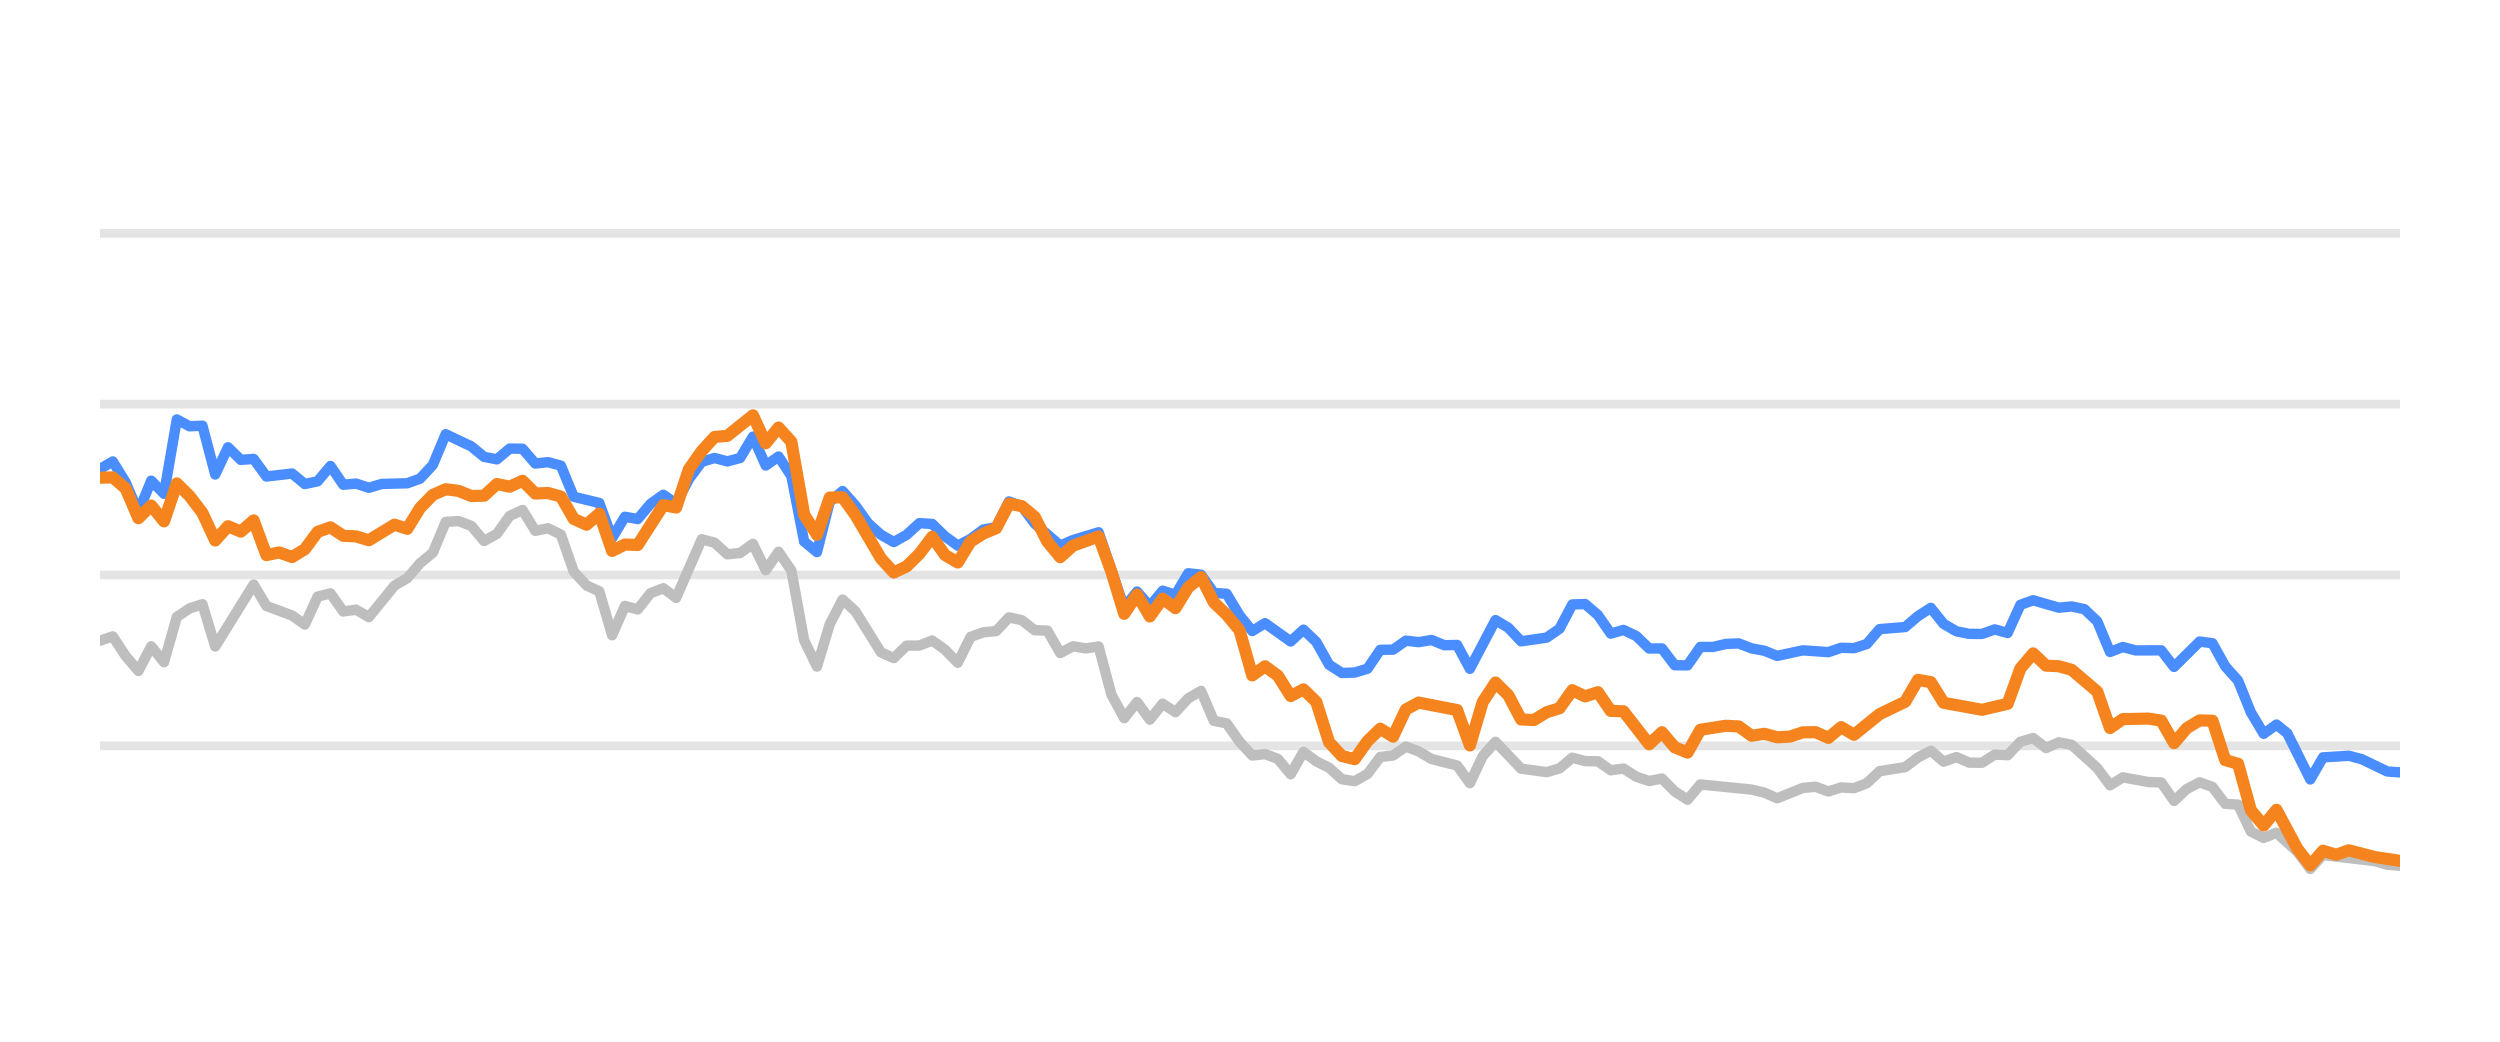
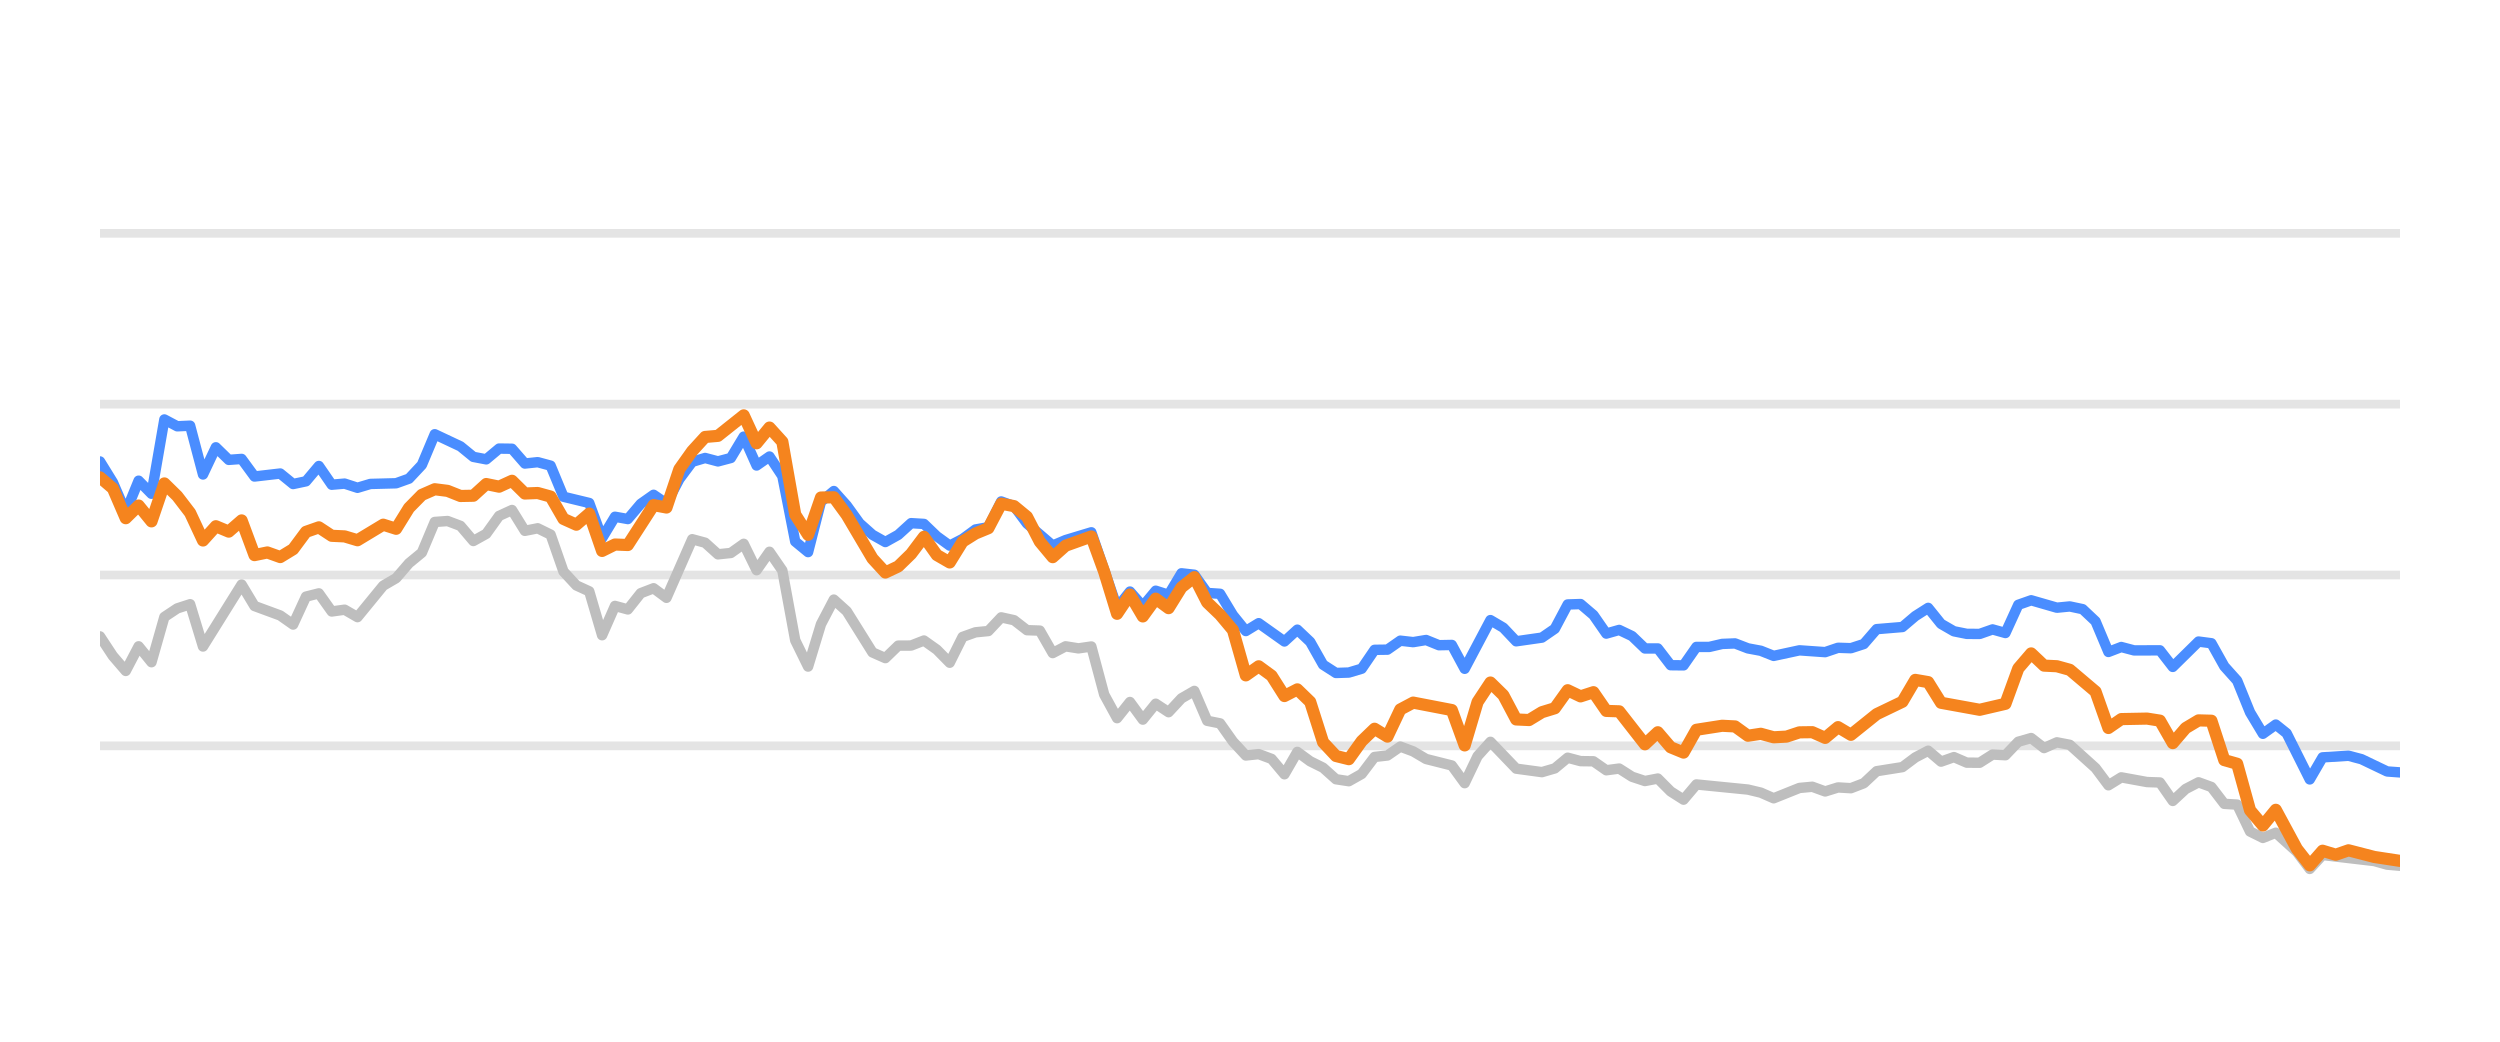
<svg xmlns="http://www.w3.org/2000/svg" width="144pt" height="60pt" viewBox="0 0 144 60" version="1.1">
  <defs>
    <style type="text/css">*{stroke-linejoin: round; stroke-linecap: butt}</style>
  </defs>
  <g id="figure_1">
    <g id="patch_1">
      <path d="M 0 60  L 144 60  L 144 0  L 0 0  L 0 60  z " style="fill: none; opacity: 0" />
    </g>
    <g id="axes_1">
      <g id="patch_2">
        <path d="M 5.76 52.8  L 138.24 52.8  L 138.24 3.6  L 5.76 3.6  L 5.76 52.8  z " style="fill: none" />
      </g>
      <g id="matplotlib.axis_1" />
      <g id="matplotlib.axis_2" />
      <g id="line2d_1">
-         <path d="M 5.76 42.96  L 138.24 42.96  " clip-path="url(#pc486008972)" style="fill: none; stroke: #b2b2b2; stroke-opacity: 0.35; stroke-width: 0.5; stroke-linecap: square" />
+         <path d="M 5.76 42.96  L 138.24 42.96  " clip-path="url(#pae0c91c614)" style="fill: none; stroke: #b2b2b2; stroke-opacity: 0.35; stroke-width: 0.5; stroke-linecap: square" />
      </g>
      <g id="line2d_2">
-         <path d="M 5.76 33.12  L 138.24 33.12  " clip-path="url(#pc486008972)" style="fill: none; stroke: #b2b2b2; stroke-opacity: 0.35; stroke-width: 0.5; stroke-linecap: square" />
+         <path d="M 5.76 33.12  L 138.24 33.12  " clip-path="url(#pae0c91c614)" style="fill: none; stroke: #b2b2b2; stroke-opacity: 0.35; stroke-width: 0.5; stroke-linecap: square" />
      </g>
      <g id="line2d_3">
-         <path d="M 5.76 23.28  L 138.24 23.28  " clip-path="url(#pc486008972)" style="fill: none; stroke: #b2b2b2; stroke-opacity: 0.35; stroke-width: 0.5; stroke-linecap: square" />
+         <path d="M 5.76 23.28  L 138.24 23.28  " clip-path="url(#pae0c91c614)" style="fill: none; stroke: #b2b2b2; stroke-opacity: 0.35; stroke-width: 0.5; stroke-linecap: square" />
      </g>
      <g id="line2d_4">
-         <path d="M 5.76 13.44  L 138.24 13.44  " clip-path="url(#pc486008972)" style="fill: none; stroke: #b2b2b2; stroke-opacity: 0.35; stroke-width: 0.5; stroke-linecap: square" />
+         <path d="M 5.76 13.44  L 138.24 13.44  " clip-path="url(#pae0c91c614)" style="fill: none; stroke: #b2b2b2; stroke-opacity: 0.35; stroke-width: 0.5; stroke-linecap: square" />
      </g>
      <g id="line2d_5">
-         <path d="M 5.76 36.903  L 6.497 36.657  L 7.235 37.784  L 7.972 38.645  L 8.71 37.228  L 9.447 38.143  L 10.185 35.536  L 10.922 35.044  L 11.66 34.803  L 12.397 37.238  L 14.609 33.671  L 15.347 34.906  L 16.822 35.452  L 17.559 35.974  L 18.296 34.365  L 19.034 34.178  L 19.771 35.221  L 20.509 35.118  L 21.246 35.546  L 22.721 33.735  L 23.459 33.302  L 24.196 32.441  L 24.933 31.831  L 25.671 30.065  L 26.408 30.011  L 27.146 30.291  L 27.883 31.162  L 28.621 30.749  L 29.358 29.715  L 30.096 29.376  L 30.833 30.576  L 31.57 30.429  L 32.308 30.793  L 33.045 32.918  L 33.783 33.72  L 34.52 34.06  L 35.258 36.589  L 35.995 34.901  L 36.732 35.103  L 37.47 34.168  L 38.207 33.883  L 38.945 34.434  L 40.42 31.059  L 41.157 31.26  L 41.895 31.929  L 42.632 31.851  L 43.369 31.324  L 44.107 32.844  L 44.844 31.782  L 45.582 32.859  L 46.319 36.884  L 47.057 38.394  L 47.794 35.954  L 48.532 34.537  L 49.269 35.206  L 50.744 37.578  L 51.481 37.907  L 52.219 37.189  L 52.956 37.184  L 53.694 36.894  L 54.431 37.42  L 55.168 38.173  L 55.906 36.687  L 56.643 36.421  L 57.381 36.348  L 58.118 35.56  L 58.856 35.723  L 59.593 36.298  L 60.331 36.323  L 61.068 37.617  L 61.805 37.228  L 62.543 37.346  L 63.28 37.238  L 64.018 40.008  L 64.755 41.366  L 65.493 40.436  L 66.23 41.45  L 66.968 40.534  L 67.705 41.022  L 68.442 40.224  L 69.18 39.796  L 69.917 41.518  L 70.655 41.666  L 71.392 42.714  L 72.13 43.516  L 72.867 43.437  L 73.605 43.713  L 74.342 44.598  L 75.079 43.309  L 75.817 43.851  L 76.554 44.22  L 77.292 44.884  L 78.029 44.997  L 78.767 44.579  L 79.504 43.6  L 80.241 43.516  L 80.979 43.004  L 81.716 43.28  L 82.454 43.718  L 83.929 44.092  L 84.666 45.11  L 85.404 43.555  L 86.141 42.729  L 87.616 44.274  L 89.091 44.475  L 89.828 44.259  L 90.566 43.644  L 91.303 43.841  L 92.041 43.851  L 92.778 44.367  L 93.515 44.269  L 94.253 44.741  L 94.99 44.987  L 95.728 44.844  L 96.465 45.587  L 97.203 46.06  L 97.94 45.184  L 100.89 45.479  L 101.627 45.656  L 102.365 45.981  L 103.84 45.386  L 104.577 45.317  L 105.314 45.587  L 106.052 45.356  L 106.789 45.4  L 107.527 45.115  L 108.264 44.421  L 109.739 44.185  L 110.477 43.629  L 111.214 43.24  L 111.951 43.87  L 112.689 43.609  L 113.426 43.929  L 114.164 43.934  L 114.901 43.462  L 115.639 43.501  L 116.376 42.724  L 117.113 42.512  L 117.851 43.088  L 118.588 42.758  L 119.326 42.901  L 120.801 44.239  L 121.538 45.233  L 122.276 44.775  L 123.75 45.046  L 124.488 45.071  L 125.225 46.133  L 125.963 45.445  L 126.7 45.061  L 127.438 45.331  L 128.175 46.301  L 128.913 46.345  L 129.65 47.895  L 130.387 48.264  L 131.125 47.964  L 132.333 49.066  L 133.071 50.05  L 133.805 49.248  L 136.768 49.597  L 137.503 49.804  L 138.24 49.868  L 138.24 49.868  " clip-path="url(#pc486008972)" style="fill: none; stroke: #bebebe; stroke-width: 0.6; stroke-linecap: round" />
+         <path d="M 5.76 36.657  L 6.502 37.784  L 7.243 38.645  L 7.985 37.228  L 8.726 38.143  L 9.468 35.536  L 10.209 35.044  L 10.951 34.803  L 11.693 37.238  L 13.917 33.671  L 14.659 34.906  L 16.142 35.452  L 16.884 35.974  L 17.625 34.365  L 18.367 34.178  L 19.108 35.221  L 19.85 35.118  L 20.591 35.546  L 22.074 33.735  L 22.816 33.302  L 23.558 32.441  L 24.299 31.831  L 25.041 30.065  L 25.782 30.011  L 26.524 30.291  L 27.265 31.162  L 28.007 30.749  L 28.749 29.715  L 29.49 29.376  L 30.232 30.576  L 30.973 30.429  L 31.715 30.793  L 32.456 32.918  L 33.198 33.72  L 33.94 34.06  L 34.681 36.589  L 35.423 34.901  L 36.164 35.103  L 36.906 34.168  L 37.647 33.883  L 38.389 34.434  L 39.872 31.059  L 40.614 31.26  L 41.355 31.929  L 42.097 31.851  L 42.838 31.324  L 43.58 32.844  L 44.322 31.782  L 45.063 32.859  L 45.805 36.884  L 46.546 38.394  L 47.288 35.954  L 48.029 34.537  L 48.771 35.206  L 50.254 37.578  L 50.996 37.907  L 51.737 37.189  L 52.479 37.184  L 53.22 36.894  L 53.962 37.42  L 54.703 38.173  L 55.445 36.687  L 56.187 36.421  L 56.928 36.348  L 57.67 35.56  L 58.411 35.723  L 59.153 36.298  L 59.894 36.323  L 60.636 37.617  L 61.378 37.228  L 62.119 37.346  L 62.861 37.238  L 63.602 40.008  L 64.344 41.366  L 65.085 40.436  L 65.827 41.45  L 66.569 40.534  L 67.31 41.022  L 68.052 40.224  L 68.793 39.796  L 69.535 41.518  L 70.276 41.666  L 71.018 42.714  L 71.76 43.516  L 72.501 43.437  L 73.243 43.713  L 73.984 44.598  L 74.726 43.309  L 75.467 43.851  L 76.209 44.22  L 76.951 44.884  L 77.692 44.997  L 78.434 44.579  L 79.175 43.6  L 79.917 43.516  L 80.658 43.004  L 81.4 43.28  L 82.142 43.718  L 83.625 44.092  L 84.366 45.11  L 85.108 43.555  L 85.849 42.729  L 87.332 44.274  L 88.816 44.475  L 89.557 44.259  L 90.299 43.644  L 91.04 43.841  L 91.782 43.851  L 92.523 44.367  L 93.265 44.269  L 94.007 44.741  L 94.748 44.987  L 95.49 44.844  L 96.231 45.587  L 96.973 46.06  L 97.714 45.184  L 100.681 45.479  L 101.422 45.656  L 102.164 45.981  L 103.647 45.386  L 104.389 45.317  L 105.13 45.587  L 105.872 45.356  L 106.613 45.4  L 107.355 45.115  L 108.096 44.421  L 109.58 44.185  L 110.321 43.629  L 111.063 43.24  L 111.804 43.87  L 112.546 43.609  L 113.287 43.929  L 114.029 43.934  L 114.771 43.462  L 115.512 43.501  L 116.254 42.724  L 116.995 42.512  L 117.737 43.088  L 118.478 42.758  L 119.22 42.901  L 120.703 44.239  L 121.445 45.233  L 122.186 44.775  L 123.669 45.046  L 124.411 45.071  L 125.152 46.133  L 125.894 45.445  L 126.636 45.061  L 127.377 45.331  L 128.119 46.301  L 128.86 46.345  L 129.602 47.895  L 130.343 48.264  L 131.085 47.964  L 132.3 49.066  L 133.042 50.05  L 133.78 49.248  L 136.76 49.597  L 137.499 49.804  L 138.24 49.868  L 138.24 49.868  " clip-path="url(#pae0c91c614)" style="fill: none; stroke: #bebebe; stroke-width: 0.6; stroke-linecap: round" />
      </g>
      <g id="line2d_6">
-         <path d="M 5.76 27.009  L 6.497 26.581  L 7.235 27.782  L 7.972 29.499  L 8.71 27.688  L 9.447 28.441  L 10.185 24.161  L 10.922 24.554  L 11.66 24.52  L 12.397 27.329  L 13.134 25.765  L 13.872 26.488  L 14.609 26.434  L 15.347 27.447  L 16.822 27.275  L 17.559 27.88  L 18.296 27.723  L 19.034 26.842  L 19.771 27.92  L 20.509 27.856  L 21.246 28.097  L 21.984 27.875  L 23.459 27.836  L 24.196 27.57  L 24.933 26.778  L 25.671 25.012  L 27.146 25.71  L 27.883 26.316  L 28.621 26.458  L 29.358 25.838  L 30.096 25.848  L 30.833 26.699  L 31.57 26.621  L 32.308 26.822  L 33.045 28.613  L 34.52 28.972  L 35.258 30.995  L 35.995 29.765  L 36.732 29.897  L 37.47 29.022  L 38.207 28.5  L 38.945 29.007  L 39.682 27.595  L 40.42 26.601  L 41.157 26.38  L 41.895 26.576  L 42.632 26.38  L 43.369 25.15  L 44.107 26.813  L 44.844 26.296  L 45.582 27.418  L 46.319 31.191  L 47.057 31.801  L 47.794 28.899  L 48.532 28.284  L 49.269 29.115  L 50.006 30.143  L 50.744 30.803  L 51.481 31.221  L 52.219 30.808  L 52.956 30.134  L 53.694 30.178  L 54.431 30.891  L 55.168 31.428  L 55.906 31.044  L 56.643 30.498  L 57.381 30.365  L 58.118 28.884  L 58.856 29.154  L 59.593 30.153  L 61.068 31.423  L 61.805 31.108  L 63.28 30.66  L 64.755 34.999  L 65.493 34.074  L 66.23 34.916  L 66.968 34.025  L 67.705 34.261  L 68.442 33.022  L 69.18 33.105  L 69.917 34.153  L 70.655 34.202  L 71.392 35.432  L 72.13 36.348  L 72.867 35.895  L 74.342 36.948  L 75.079 36.269  L 75.817 36.972  L 76.554 38.286  L 77.292 38.763  L 78.029 38.739  L 78.767 38.517  L 79.504 37.43  L 80.241 37.42  L 80.979 36.903  L 81.716 36.987  L 82.454 36.864  L 83.191 37.164  L 83.929 37.149  L 84.666 38.522  L 86.141 35.718  L 86.878 36.156  L 87.616 36.938  L 89.091 36.726  L 89.828 36.215  L 90.566 34.817  L 91.303 34.793  L 92.041 35.427  L 92.778 36.495  L 93.515 36.284  L 94.253 36.638  L 94.99 37.351  L 95.728 37.351  L 96.465 38.316  L 97.203 38.325  L 97.94 37.263  L 98.677 37.263  L 99.415 37.09  L 100.152 37.061  L 100.89 37.346  L 101.627 37.484  L 102.365 37.779  L 103.84 37.459  L 105.314 37.563  L 106.052 37.312  L 106.789 37.336  L 107.527 37.095  L 108.264 36.239  L 109.739 36.116  L 110.477 35.487  L 111.214 35.014  L 111.951 35.934  L 112.689 36.362  L 113.426 36.51  L 114.164 36.515  L 114.901 36.254  L 115.639 36.461  L 116.376 34.837  L 117.113 34.576  L 118.588 35.004  L 119.326 34.931  L 120.063 35.088  L 120.801 35.787  L 121.538 37.553  L 122.276 37.268  L 123.013 37.464  L 124.488 37.459  L 125.225 38.414  L 126.7 36.953  L 127.438 37.051  L 128.175 38.379  L 128.913 39.206  L 129.65 41.031  L 130.387 42.266  L 131.125 41.735  L 131.747 42.237  L 133.071 44.894  L 133.805 43.624  L 135.29 43.531  L 136.032 43.728  L 137.503 44.436  L 138.24 44.49  L 138.24 44.49  " clip-path="url(#pc486008972)" style="fill: none; stroke: #4a8dff; stroke-width: 0.6; stroke-linecap: round" />
+         <path d="M 5.76 26.581  L 6.502 27.782  L 7.243 29.499  L 7.985 27.688  L 8.726 28.441  L 9.468 24.161  L 10.209 24.554  L 10.951 24.52  L 11.693 27.329  L 12.434 25.765  L 13.176 26.488  L 13.917 26.434  L 14.659 27.447  L 16.142 27.275  L 16.884 27.88  L 17.625 27.723  L 18.367 26.842  L 19.108 27.92  L 19.85 27.856  L 20.591 28.097  L 21.333 27.875  L 22.816 27.836  L 23.558 27.57  L 24.299 26.778  L 25.041 25.012  L 26.524 25.71  L 27.265 26.316  L 28.007 26.458  L 28.749 25.838  L 29.49 25.848  L 30.232 26.699  L 30.973 26.621  L 31.715 26.822  L 32.456 28.613  L 33.94 28.972  L 34.681 30.995  L 35.423 29.765  L 36.164 29.897  L 36.906 29.022  L 37.647 28.5  L 38.389 29.007  L 39.131 27.595  L 39.872 26.601  L 40.614 26.38  L 41.355 26.576  L 42.097 26.38  L 42.838 25.15  L 43.58 26.813  L 44.322 26.296  L 45.063 27.418  L 45.805 31.191  L 46.546 31.801  L 47.288 28.899  L 48.029 28.284  L 48.771 29.115  L 49.513 30.143  L 50.254 30.803  L 50.996 31.221  L 51.737 30.808  L 52.479 30.134  L 53.22 30.178  L 53.962 30.891  L 54.703 31.428  L 55.445 31.044  L 56.187 30.498  L 56.928 30.365  L 57.67 28.884  L 58.411 29.154  L 59.153 30.153  L 60.636 31.423  L 61.378 31.108  L 62.861 30.66  L 64.344 34.999  L 65.085 34.074  L 65.827 34.916  L 66.569 34.025  L 67.31 34.261  L 68.052 33.022  L 68.793 33.105  L 69.535 34.153  L 70.276 34.202  L 71.018 35.432  L 71.76 36.348  L 72.501 35.895  L 73.984 36.948  L 74.726 36.269  L 75.467 36.972  L 76.209 38.286  L 76.951 38.763  L 77.692 38.739  L 78.434 38.517  L 79.175 37.43  L 79.917 37.42  L 80.658 36.903  L 81.4 36.987  L 82.142 36.864  L 82.883 37.164  L 83.625 37.149  L 84.366 38.522  L 85.849 35.718  L 86.591 36.156  L 87.332 36.938  L 88.816 36.726  L 89.557 36.215  L 90.299 34.817  L 91.04 34.793  L 91.782 35.427  L 92.523 36.495  L 93.265 36.284  L 94.007 36.638  L 94.748 37.351  L 95.49 37.351  L 96.231 38.316  L 96.973 38.325  L 97.714 37.263  L 98.456 37.263  L 99.198 37.09  L 99.939 37.061  L 100.681 37.346  L 101.422 37.484  L 102.164 37.779  L 103.647 37.459  L 105.13 37.563  L 105.872 37.312  L 106.613 37.336  L 107.355 37.095  L 108.096 36.239  L 109.58 36.116  L 110.321 35.487  L 111.063 35.014  L 111.804 35.934  L 112.546 36.362  L 113.287 36.51  L 114.029 36.515  L 114.771 36.254  L 115.512 36.461  L 116.254 34.837  L 116.995 34.576  L 118.478 35.004  L 119.22 34.931  L 119.961 35.088  L 120.703 35.787  L 121.445 37.553  L 122.186 37.268  L 122.928 37.464  L 124.411 37.459  L 125.152 38.414  L 126.636 36.953  L 127.377 37.051  L 128.119 38.379  L 128.86 39.206  L 129.602 41.031  L 130.343 42.266  L 131.085 41.735  L 131.711 42.237  L 133.042 44.894  L 133.78 43.624  L 135.274 43.531  L 136.02 43.728  L 137.499 44.436  L 138.24 44.49  L 138.24 44.49  " clip-path="url(#pae0c91c614)" style="fill: none; stroke: #4a8dff; stroke-width: 0.6; stroke-linecap: round" />
      </g>
      <g id="line2d_7">
-         <path d="M 5.76 27.516  L 6.497 27.496  L 7.235 28.131  L 7.972 29.848  L 8.71 29.12  L 9.447 30.03  L 10.185 27.846  L 10.922 28.574  L 11.66 29.543  L 12.397 31.132  L 13.134 30.311  L 13.872 30.621  L 14.609 29.976  L 15.347 31.974  L 16.084 31.821  L 16.822 32.087  L 17.559 31.634  L 18.296 30.635  L 19.034 30.375  L 19.771 30.862  L 20.509 30.896  L 21.246 31.118  L 22.721 30.222  L 23.459 30.458  L 24.196 29.258  L 24.933 28.505  L 25.671 28.18  L 26.408 28.274  L 27.146 28.569  L 27.883 28.554  L 28.621 27.88  L 29.358 28.033  L 30.096 27.693  L 30.833 28.426  L 31.57 28.397  L 32.308 28.603  L 33.045 29.888  L 33.783 30.222  L 34.52 29.583  L 35.258 31.733  L 35.995 31.364  L 36.732 31.393  L 38.207 29.095  L 38.945 29.233  L 39.682 27.024  L 40.42 25.981  L 41.157 25.169  L 41.895 25.105  L 43.369 23.925  L 44.107 25.533  L 44.844 24.628  L 45.582 25.445  L 46.319 29.642  L 47.057 30.803  L 47.794 28.658  L 48.532 28.643  L 49.269 29.661  L 50.744 32.17  L 51.481 32.977  L 52.219 32.628  L 52.956 31.905  L 53.694 30.921  L 54.431 31.969  L 55.168 32.397  L 55.906 31.196  L 56.643 30.729  L 57.381 30.424  L 58.118 29.012  L 58.856 29.154  L 59.593 29.765  L 60.331 31.201  L 61.068 32.092  L 61.805 31.432  L 63.28 30.901  L 64.018 32.938  L 64.755 35.354  L 65.493 34.247  L 66.23 35.506  L 66.968 34.483  L 67.705 35.029  L 68.442 33.833  L 69.18 33.243  L 69.917 34.699  L 70.655 35.408  L 71.392 36.293  L 72.13 38.901  L 72.867 38.379  L 73.605 38.921  L 74.342 40.092  L 75.079 39.708  L 75.817 40.426  L 76.554 42.753  L 77.292 43.545  L 78.029 43.728  L 78.767 42.689  L 79.504 41.976  L 80.241 42.429  L 80.979 40.864  L 81.716 40.47  L 83.929 40.899  L 84.666 42.935  L 85.404 40.436  L 86.141 39.314  L 86.878 40.042  L 87.616 41.44  L 88.353 41.474  L 89.091 41.022  L 89.828 40.795  L 90.566 39.757  L 91.303 40.111  L 92.041 39.87  L 92.778 40.948  L 93.515 40.972  L 94.99 42.871  L 95.728 42.178  L 96.465 43.044  L 97.203 43.349  L 97.94 42.035  L 99.415 41.804  L 100.152 41.843  L 100.89 42.379  L 101.627 42.266  L 102.365 42.468  L 103.102 42.429  L 103.84 42.183  L 104.577 42.173  L 105.314 42.502  L 106.052 41.883  L 106.789 42.325  L 108.264 41.135  L 109.739 40.421  L 110.477 39.162  L 111.214 39.29  L 111.951 40.48  L 114.164 40.884  L 115.639 40.539  L 116.376 38.502  L 117.113 37.637  L 117.851 38.34  L 118.588 38.375  L 119.326 38.581  L 120.801 39.836  L 121.538 41.932  L 122.276 41.42  L 123.75 41.391  L 124.488 41.509  L 125.225 42.803  L 125.963 41.937  L 126.7 41.494  L 127.438 41.514  L 128.175 43.782  L 128.913 43.993  L 129.65 46.67  L 130.387 47.55  L 131.125 46.645  L 132.333 48.894  L 133.071 49.843  L 133.805 49.002  L 134.559 49.233  L 135.29 48.977  L 136.768 49.361  L 138.24 49.587  L 138.24 49.587  " clip-path="url(#pc486008972)" style="fill: none; stroke: #f5841e; stroke-width: 0.7; stroke-linecap: round" />
+         <path d="M 5.76 27.496  L 6.502 28.131  L 7.243 29.848  L 7.985 29.12  L 8.726 30.03  L 9.468 27.846  L 10.209 28.574  L 10.951 29.543  L 11.693 31.132  L 12.434 30.311  L 13.176 30.621  L 13.917 29.976  L 14.659 31.974  L 15.4 31.821  L 16.142 32.087  L 16.884 31.634  L 17.625 30.635  L 18.367 30.375  L 19.108 30.862  L 19.85 30.896  L 20.591 31.118  L 22.074 30.222  L 22.816 30.458  L 23.558 29.258  L 24.299 28.505  L 25.041 28.18  L 25.782 28.274  L 26.524 28.569  L 27.265 28.554  L 28.007 27.88  L 28.749 28.033  L 29.49 27.693  L 30.232 28.426  L 30.973 28.397  L 31.715 28.603  L 32.456 29.888  L 33.198 30.222  L 33.94 29.583  L 34.681 31.733  L 35.423 31.364  L 36.164 31.393  L 37.647 29.095  L 38.389 29.233  L 39.131 27.024  L 39.872 25.981  L 40.614 25.169  L 41.355 25.105  L 42.838 23.925  L 43.58 25.533  L 44.322 24.628  L 45.063 25.445  L 45.805 29.642  L 46.546 30.803  L 47.288 28.658  L 48.029 28.643  L 48.771 29.661  L 50.254 32.17  L 50.996 32.977  L 51.737 32.628  L 52.479 31.905  L 53.22 30.921  L 53.962 31.969  L 54.703 32.397  L 55.445 31.196  L 56.187 30.729  L 56.928 30.424  L 57.67 29.012  L 58.411 29.154  L 59.153 29.765  L 59.894 31.201  L 60.636 32.092  L 61.378 31.432  L 62.861 30.901  L 63.602 32.938  L 64.344 35.354  L 65.085 34.247  L 65.827 35.506  L 66.569 34.483  L 67.31 35.029  L 68.052 33.833  L 68.793 33.243  L 69.535 34.699  L 70.276 35.408  L 71.018 36.293  L 71.76 38.901  L 72.501 38.379  L 73.243 38.921  L 73.984 40.092  L 74.726 39.708  L 75.467 40.426  L 76.209 42.753  L 76.951 43.545  L 77.692 43.728  L 78.434 42.689  L 79.175 41.976  L 79.917 42.429  L 80.658 40.864  L 81.4 40.47  L 83.625 40.899  L 84.366 42.935  L 85.108 40.436  L 85.849 39.314  L 86.591 40.042  L 87.332 41.44  L 88.074 41.474  L 88.816 41.022  L 89.557 40.795  L 90.299 39.757  L 91.04 40.111  L 91.782 39.87  L 92.523 40.948  L 93.265 40.972  L 94.748 42.871  L 95.49 42.178  L 96.231 43.044  L 96.973 43.349  L 97.714 42.035  L 99.198 41.804  L 99.939 41.843  L 100.681 42.379  L 101.422 42.266  L 102.164 42.468  L 102.905 42.429  L 103.647 42.183  L 104.389 42.173  L 105.13 42.502  L 105.872 41.883  L 106.613 42.325  L 108.096 41.135  L 109.58 40.421  L 110.321 39.162  L 111.063 39.29  L 111.804 40.48  L 114.029 40.884  L 115.512 40.539  L 116.254 38.502  L 116.995 37.637  L 117.737 38.34  L 118.478 38.375  L 119.22 38.581  L 120.703 39.836  L 121.445 41.932  L 122.186 41.42  L 123.669 41.391  L 124.411 41.509  L 125.152 42.803  L 125.894 41.937  L 126.636 41.494  L 127.377 41.514  L 128.119 43.782  L 128.86 43.993  L 129.602 46.67  L 130.343 47.55  L 131.085 46.645  L 132.3 48.894  L 133.042 49.843  L 133.78 49.002  L 134.538 49.233  L 135.274 48.977  L 136.76 49.361  L 138.24 49.587  L 138.24 49.587  " clip-path="url(#pae0c91c614)" style="fill: none; stroke: #f5841e; stroke-width: 0.7; stroke-linecap: round" />
      </g>
    </g>
  </g>
  <defs>
-     <clipPath id="pc486008972">
+     <clipPath id="pae0c91c614">
      <rect x="5.76" y="3.6" width="132.48" height="49.2" />
    </clipPath>
  </defs>
</svg>
